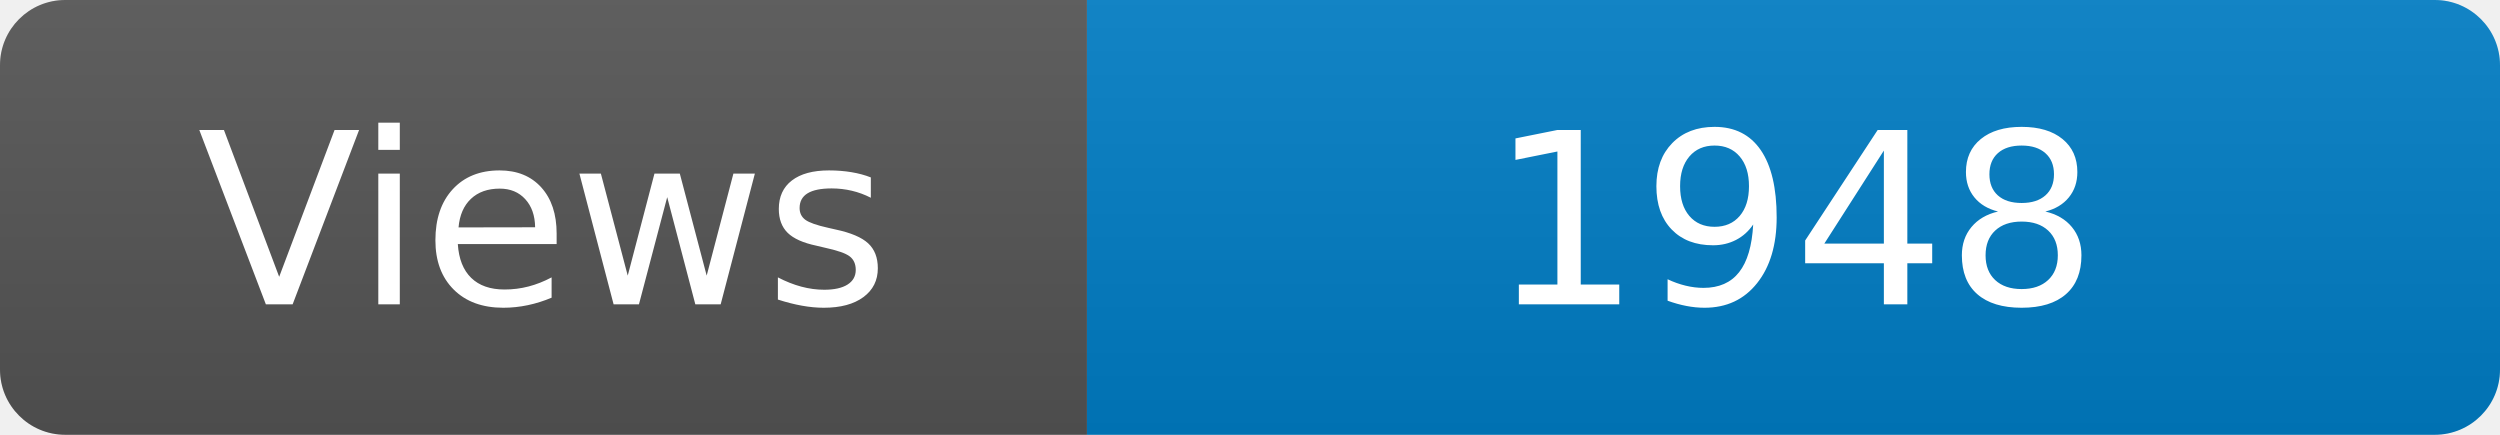
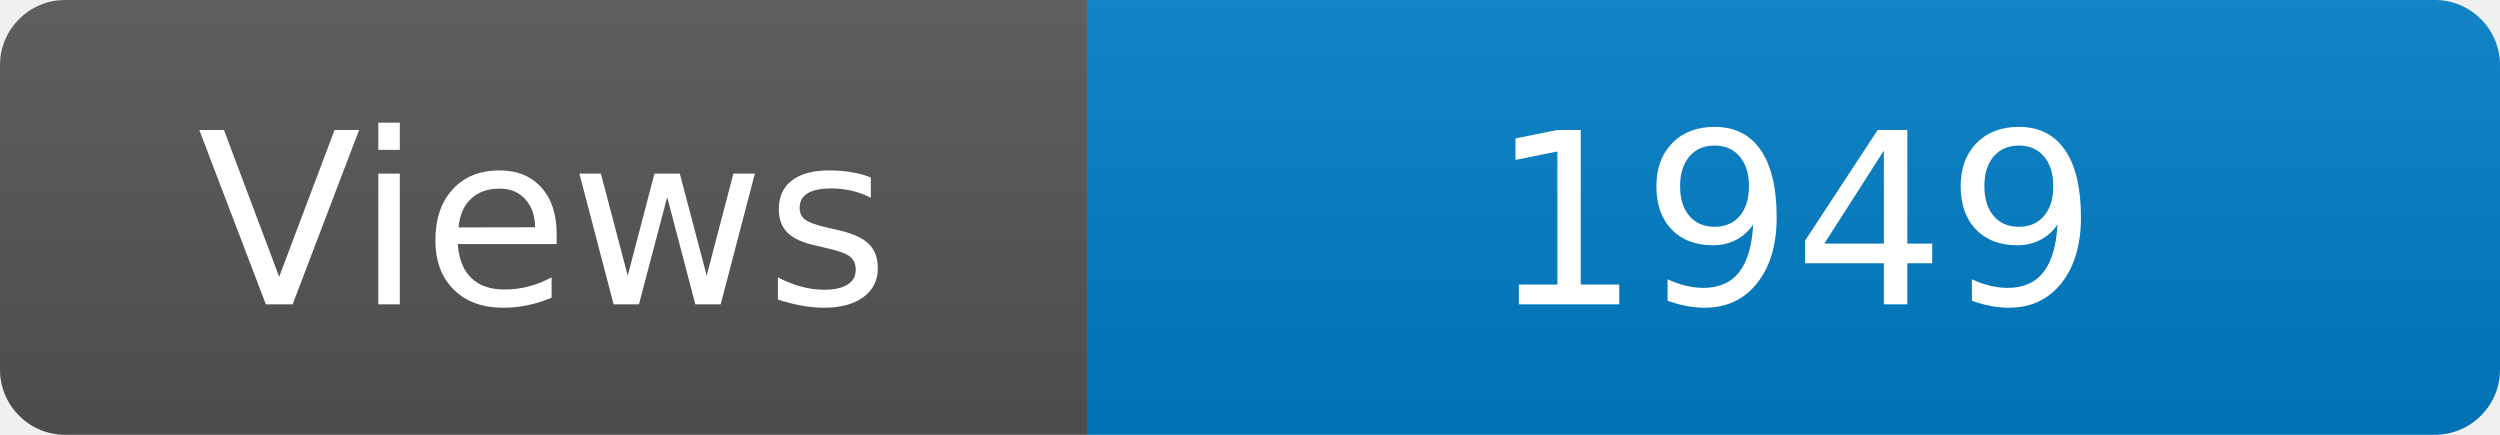
<svg xmlns="http://www.w3.org/2000/svg" width="115" height="20" role="img" aria-label="Maintained?: yes">
  <linearGradient id="s" x2="0" y2="100%">
    <stop offset="0" stop-color="#bbb" stop-opacity=".1" />
    <stop offset="1" stop-opacity=".1" />
  </linearGradient>
  <clipPath id="r">
    <rect width="115" height="20" rx="3" fill="#fff" />
  </clipPath>
  <g clip-path="url(#r)">
    <rect width="50" height="20" fill="#555" />
    <rect x="50" width="160" height="20" fill="#007ec6" />
    <rect width="115" height="20" fill="url(#s)" />
  </g>
  <g fill="#fff" text-anchor="middle" font-family="Verdana,Geneva,DejaVu Sans,sans-serif" font-size="110">
    <text x="250" y="140" transform="scale(.1)" fill="#fff">Views</text>
-     <text x="825" y="140" transform="scale(.1)" fill="#fff">1948</text>
+     <text x="825" y="140" transform="scale(.1)" fill="#fff">1949</text>
  </g>
</svg>
